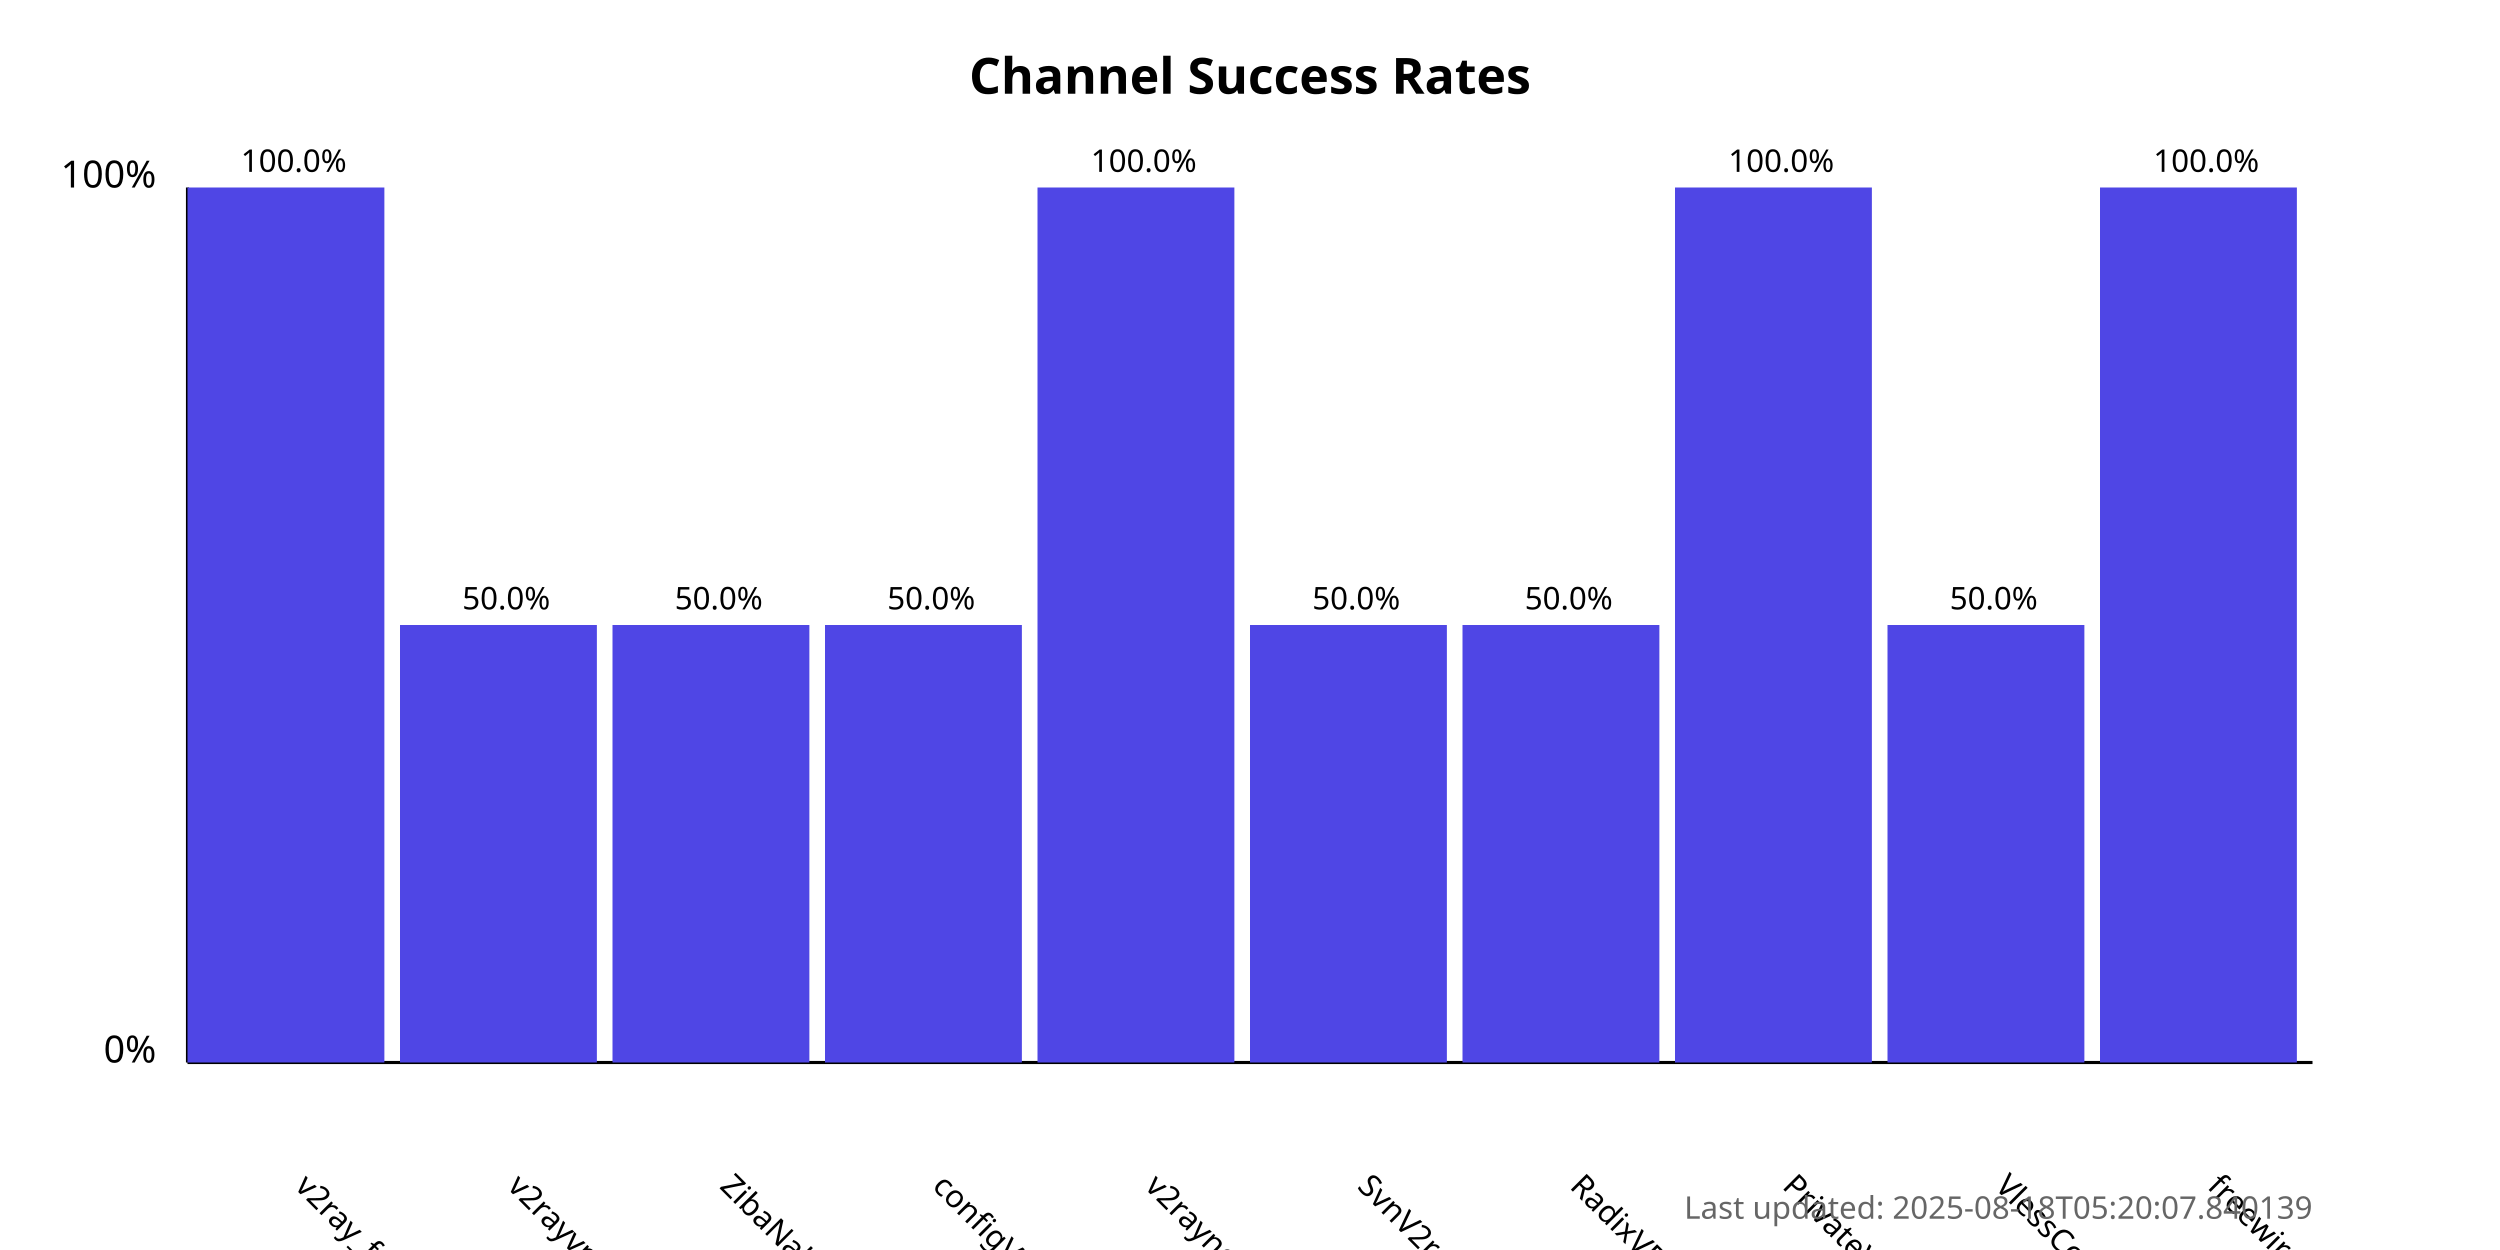
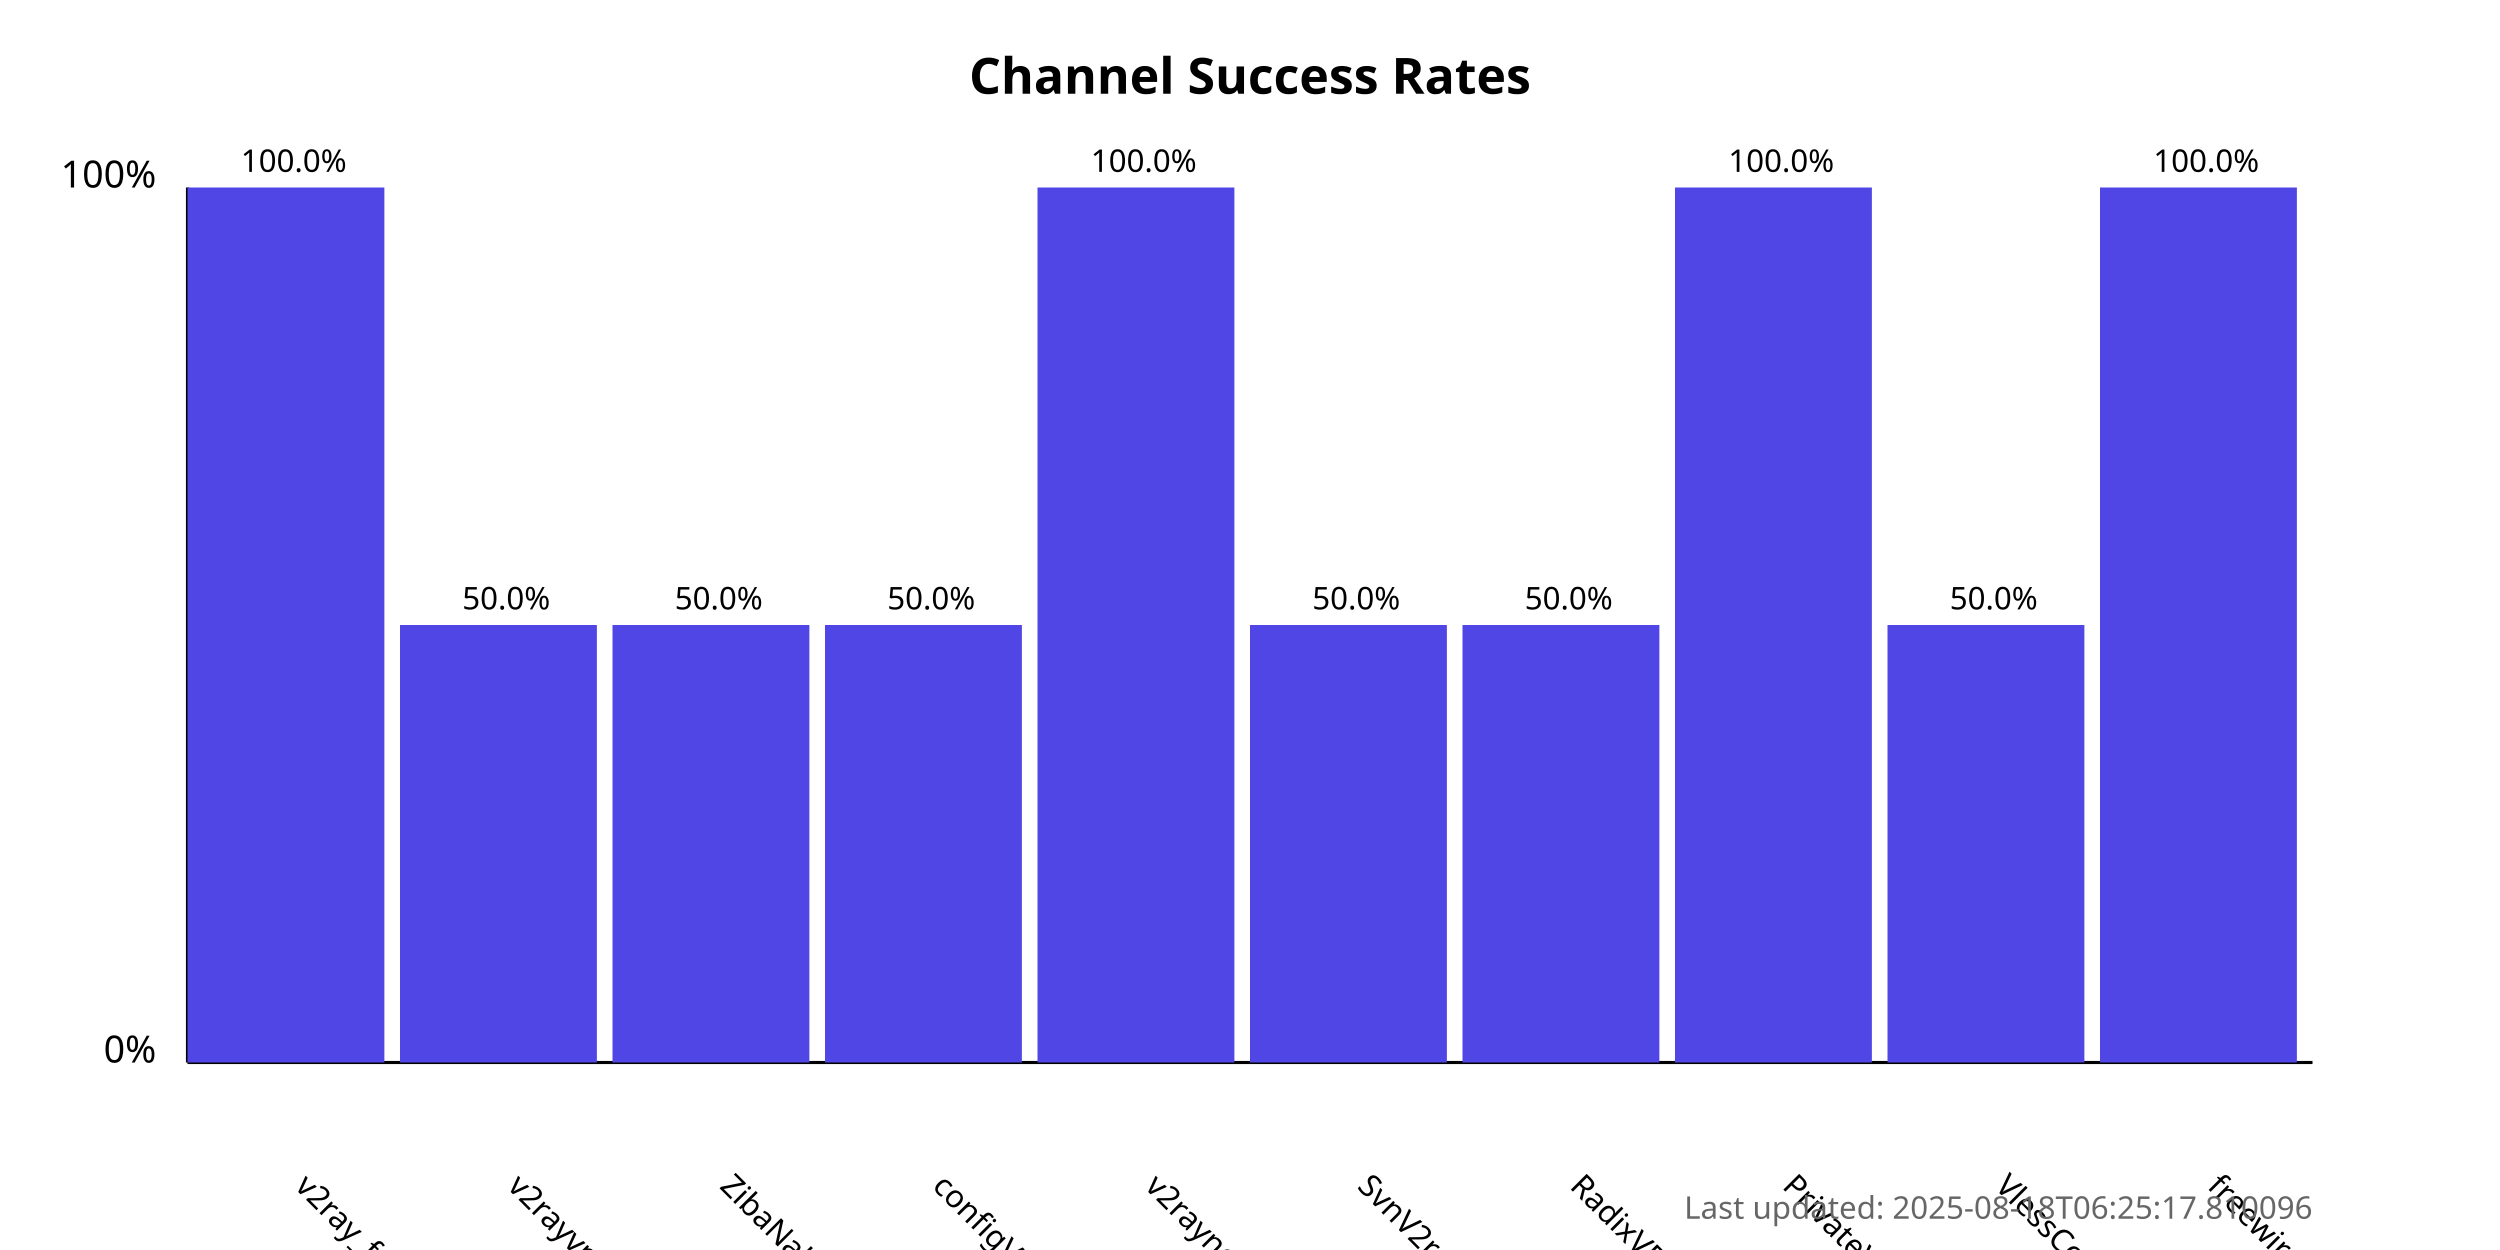
<svg xmlns="http://www.w3.org/2000/svg" width="800" height="400">
  <style>
            .chart-title { font: bold 16px sans-serif; }
            .axis-label { font: 12px sans-serif; }
            .tick-label { font: 10px sans-serif; }
            .bar { fill: #4f46e5; }
            .bar:hover { fill: #6366f1; }
            .timestamp { font: 10px sans-serif; fill: #666; }
        </style>
  <text x="400.0" y="30" text-anchor="middle" class="chart-title">
            Channel Success Rates
        </text>
  <line x1="60" y1="340" x2="60" y2="60" stroke="black" stroke-width="1" />
  <line x1="60" y1="340" x2="740" y2="340" stroke="black" stroke-width="1" />
  <text x="50" y="340" text-anchor="end" class="axis-label">0%</text>
  <text x="50" y="60" text-anchor="end" class="axis-label">100%</text>
  <g>
    <rect x="60" y="60.0" width="63.0" height="280.0" class="bar" />
    <text x="94.0" y="380" transform="rotate(45, 94.0, 380)" text-anchor="start" class="tick-label">
                v2ray_free_conf
            </text>
    <text x="94.0" y="55.0" text-anchor="middle" class="tick-label">
                100.0%
            </text>
  </g>
  <g>
    <rect x="128.0" y="200.0" width="63.0" height="140.0" class="bar" />
    <text x="162.0" y="380" transform="rotate(45, 162.0, 380)" text-anchor="start" class="tick-label">
                v2rayvpno
            </text>
    <text x="162.0" y="195.0" text-anchor="middle" class="tick-label">
                50.0%
            </text>
  </g>
  <g>
    <rect x="196.0" y="200.0" width="63.0" height="140.0" class="bar" />
    <text x="230.0" y="380" transform="rotate(45, 230.0, 380)" text-anchor="start" class="tick-label">
                ZibaNabz
            </text>
    <text x="230.0" y="195.0" text-anchor="middle" class="tick-label">
                50.0%
            </text>
  </g>
  <g>
    <rect x="264.0" y="200.0" width="63.0" height="140.0" class="bar" />
    <text x="298.0" y="380" transform="rotate(45, 298.0, 380)" text-anchor="start" class="tick-label">
                configV2rayForFree
            </text>
    <text x="298.0" y="195.0" text-anchor="middle" class="tick-label">
                50.0%
            </text>
  </g>
  <g>
    <rect x="332.0" y="60.0" width="63.0" height="280.0" class="bar" />
    <text x="366.0" y="380" transform="rotate(45, 366.0, 380)" text-anchor="start" class="tick-label">
                v2rayngvpn
            </text>
    <text x="366.0" y="55.0" text-anchor="middle" class="tick-label">
                100.0%
            </text>
  </g>
  <g>
    <rect x="400.0" y="200.0" width="63.0" height="140.0" class="bar" />
    <text x="434.0" y="380" transform="rotate(45, 434.0, 380)" text-anchor="start" class="tick-label">
                SvnV2ray
            </text>
    <text x="434.0" y="195.0" text-anchor="middle" class="tick-label">
                50.0%
            </text>
  </g>
  <g>
    <rect x="468.0" y="200.0" width="63.0" height="140.0" class="bar" />
    <text x="502.0" y="380" transform="rotate(45, 502.0, 380)" text-anchor="start" class="tick-label">
                RadixVPN
            </text>
    <text x="502.0" y="195.0" text-anchor="middle" class="tick-label">
                50.0%
            </text>
  </g>
  <g>
    <rect x="536.0" y="60.0" width="63.0" height="280.0" class="bar" />
    <text x="570.0" y="380" transform="rotate(45, 570.0, 380)" text-anchor="start" class="tick-label">
                PrivateVPNs
            </text>
    <text x="570.0" y="55.0" text-anchor="middle" class="tick-label">
                100.0%
            </text>
  </g>
  <g>
    <rect x="604.0" y="200.0" width="63.0" height="140.0" class="bar" />
    <text x="638.0" y="380" transform="rotate(45, 638.0, 380)" text-anchor="start" class="tick-label">
                VlessConfig
            </text>
    <text x="638.0" y="195.0" text-anchor="middle" class="tick-label">
                50.0%
            </text>
  </g>
  <g>
    <rect x="672.0" y="60.0" width="63.0" height="280.0" class="bar" />
    <text x="706.0" y="380" transform="rotate(45, 706.0, 380)" text-anchor="start" class="tick-label">
                freewireguard
            </text>
    <text x="706.0" y="55.0" text-anchor="middle" class="tick-label">
                100.0%
            </text>
  </g>
  <text x="740" y="390" text-anchor="end" class="timestamp">
-             Last updated: 2025-08-18T05:20:07.840139
+             Last updated: 2025-08-18T06:25:17.810096
        </text>
</svg>
